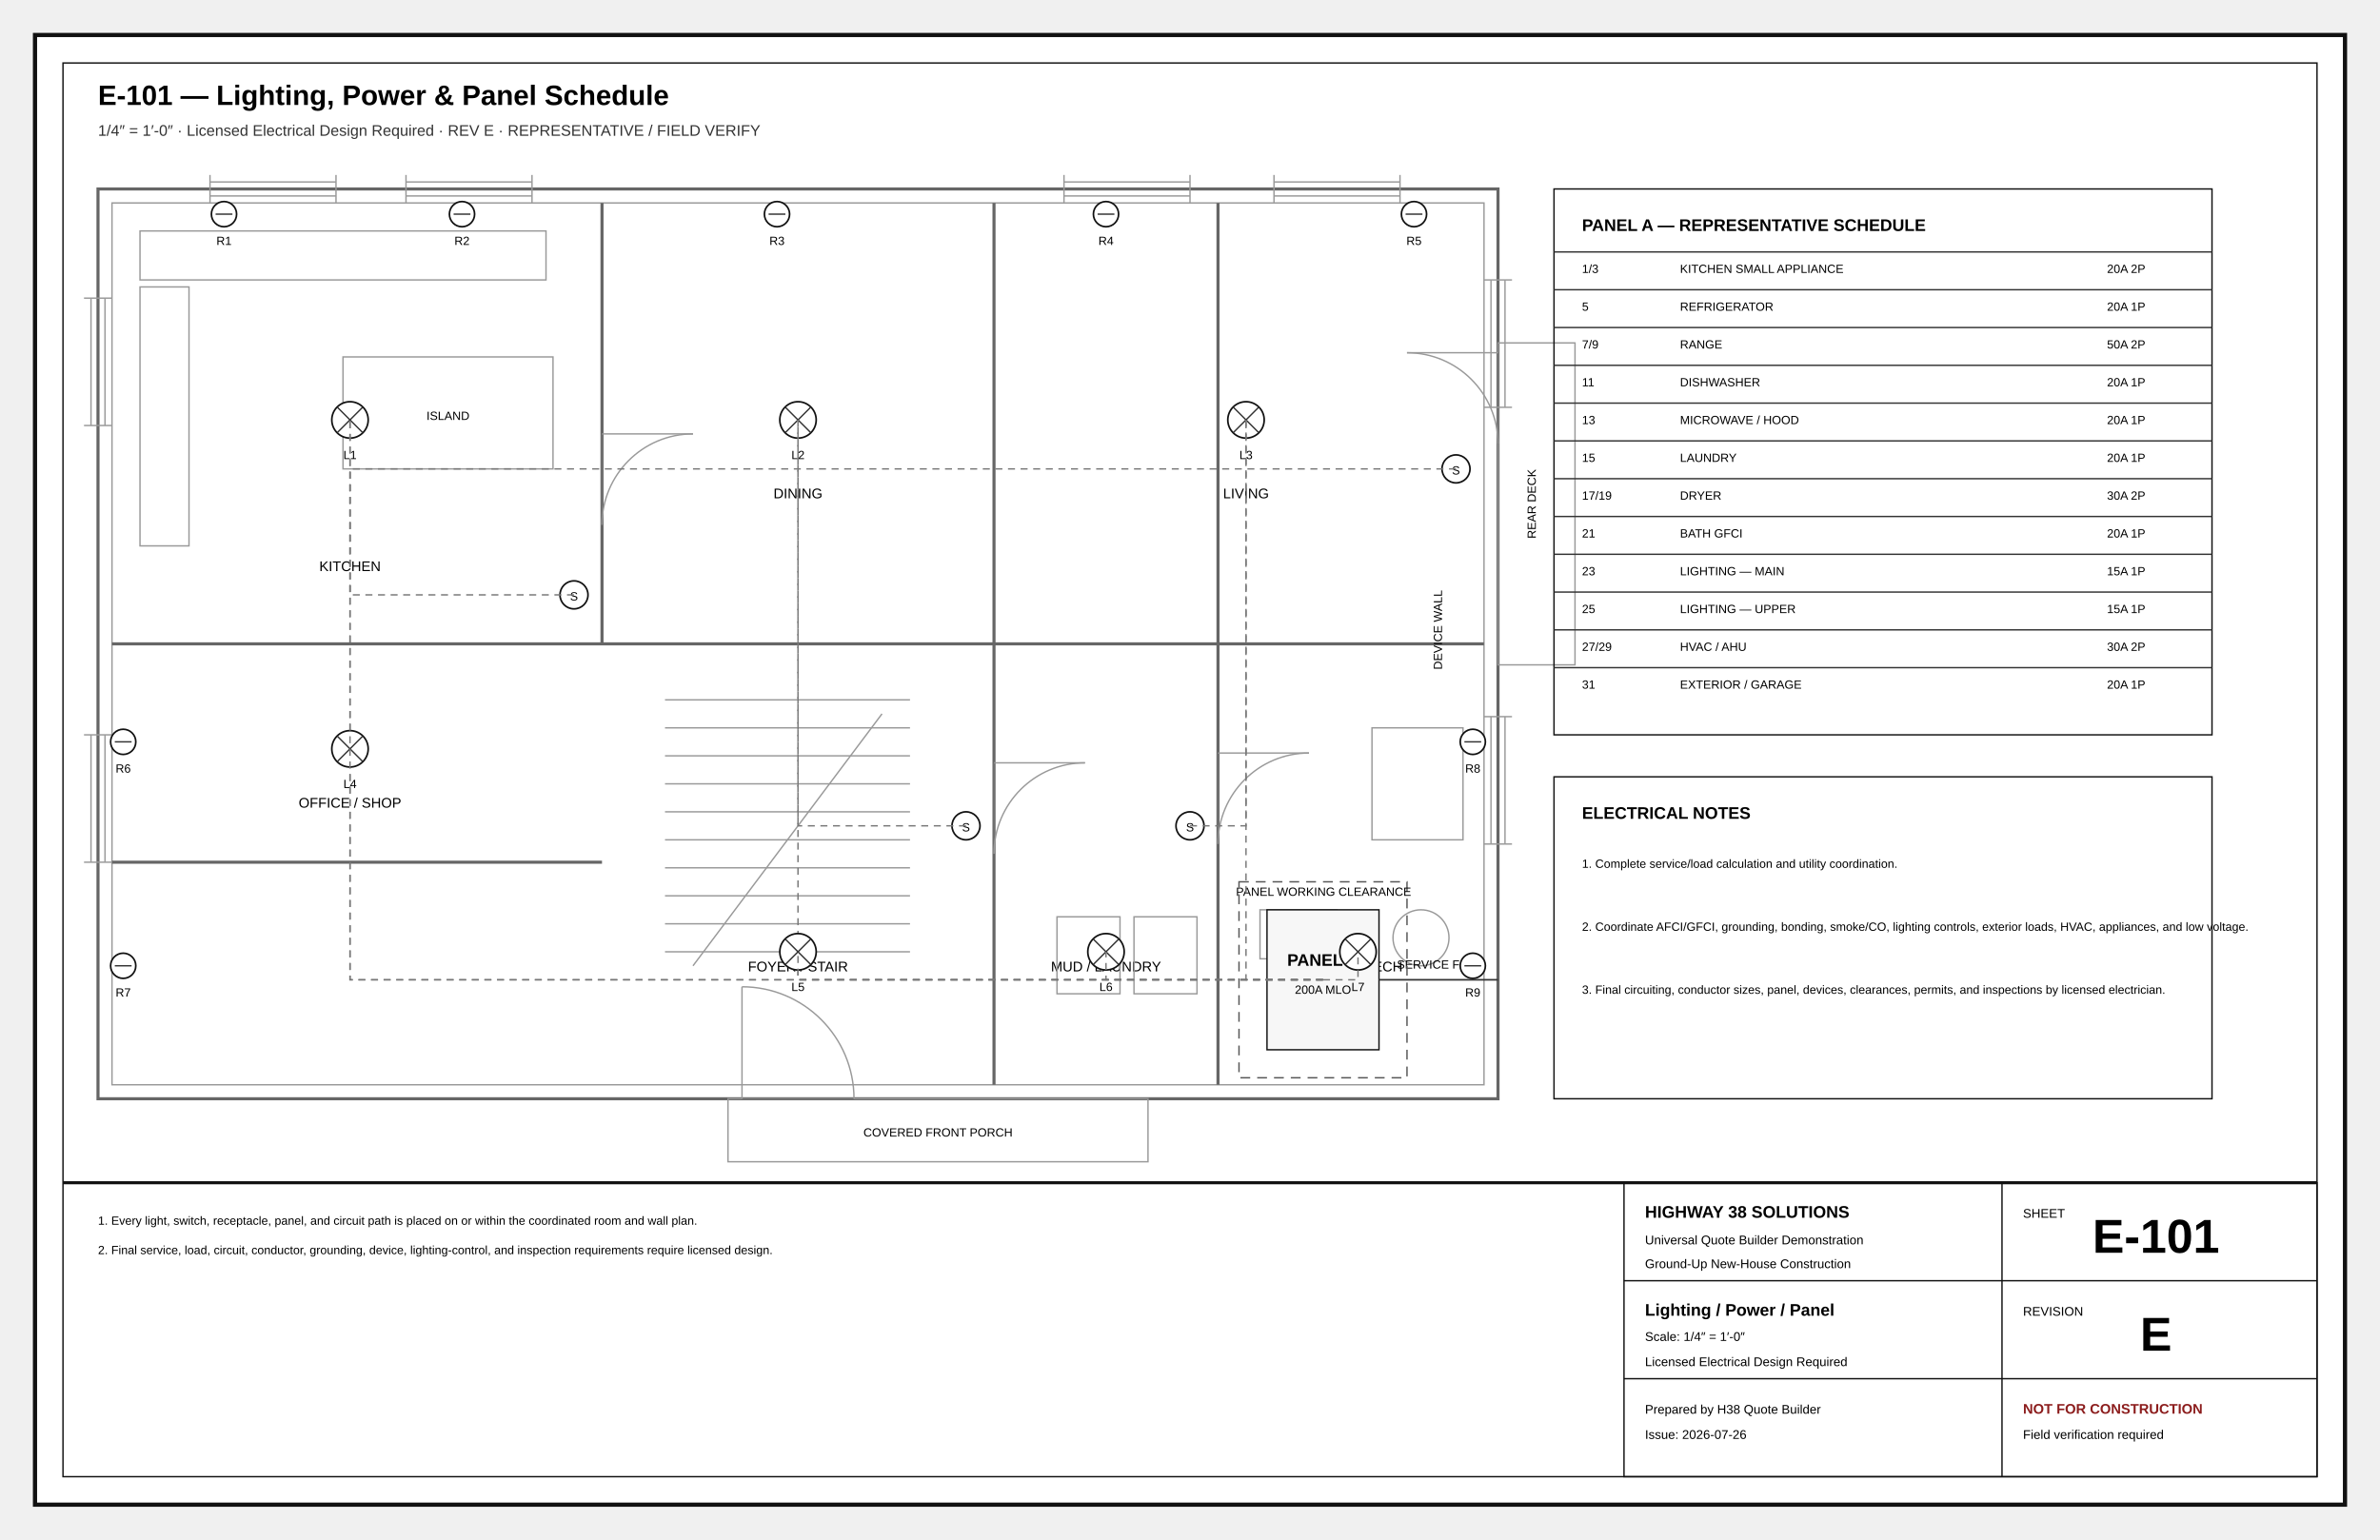
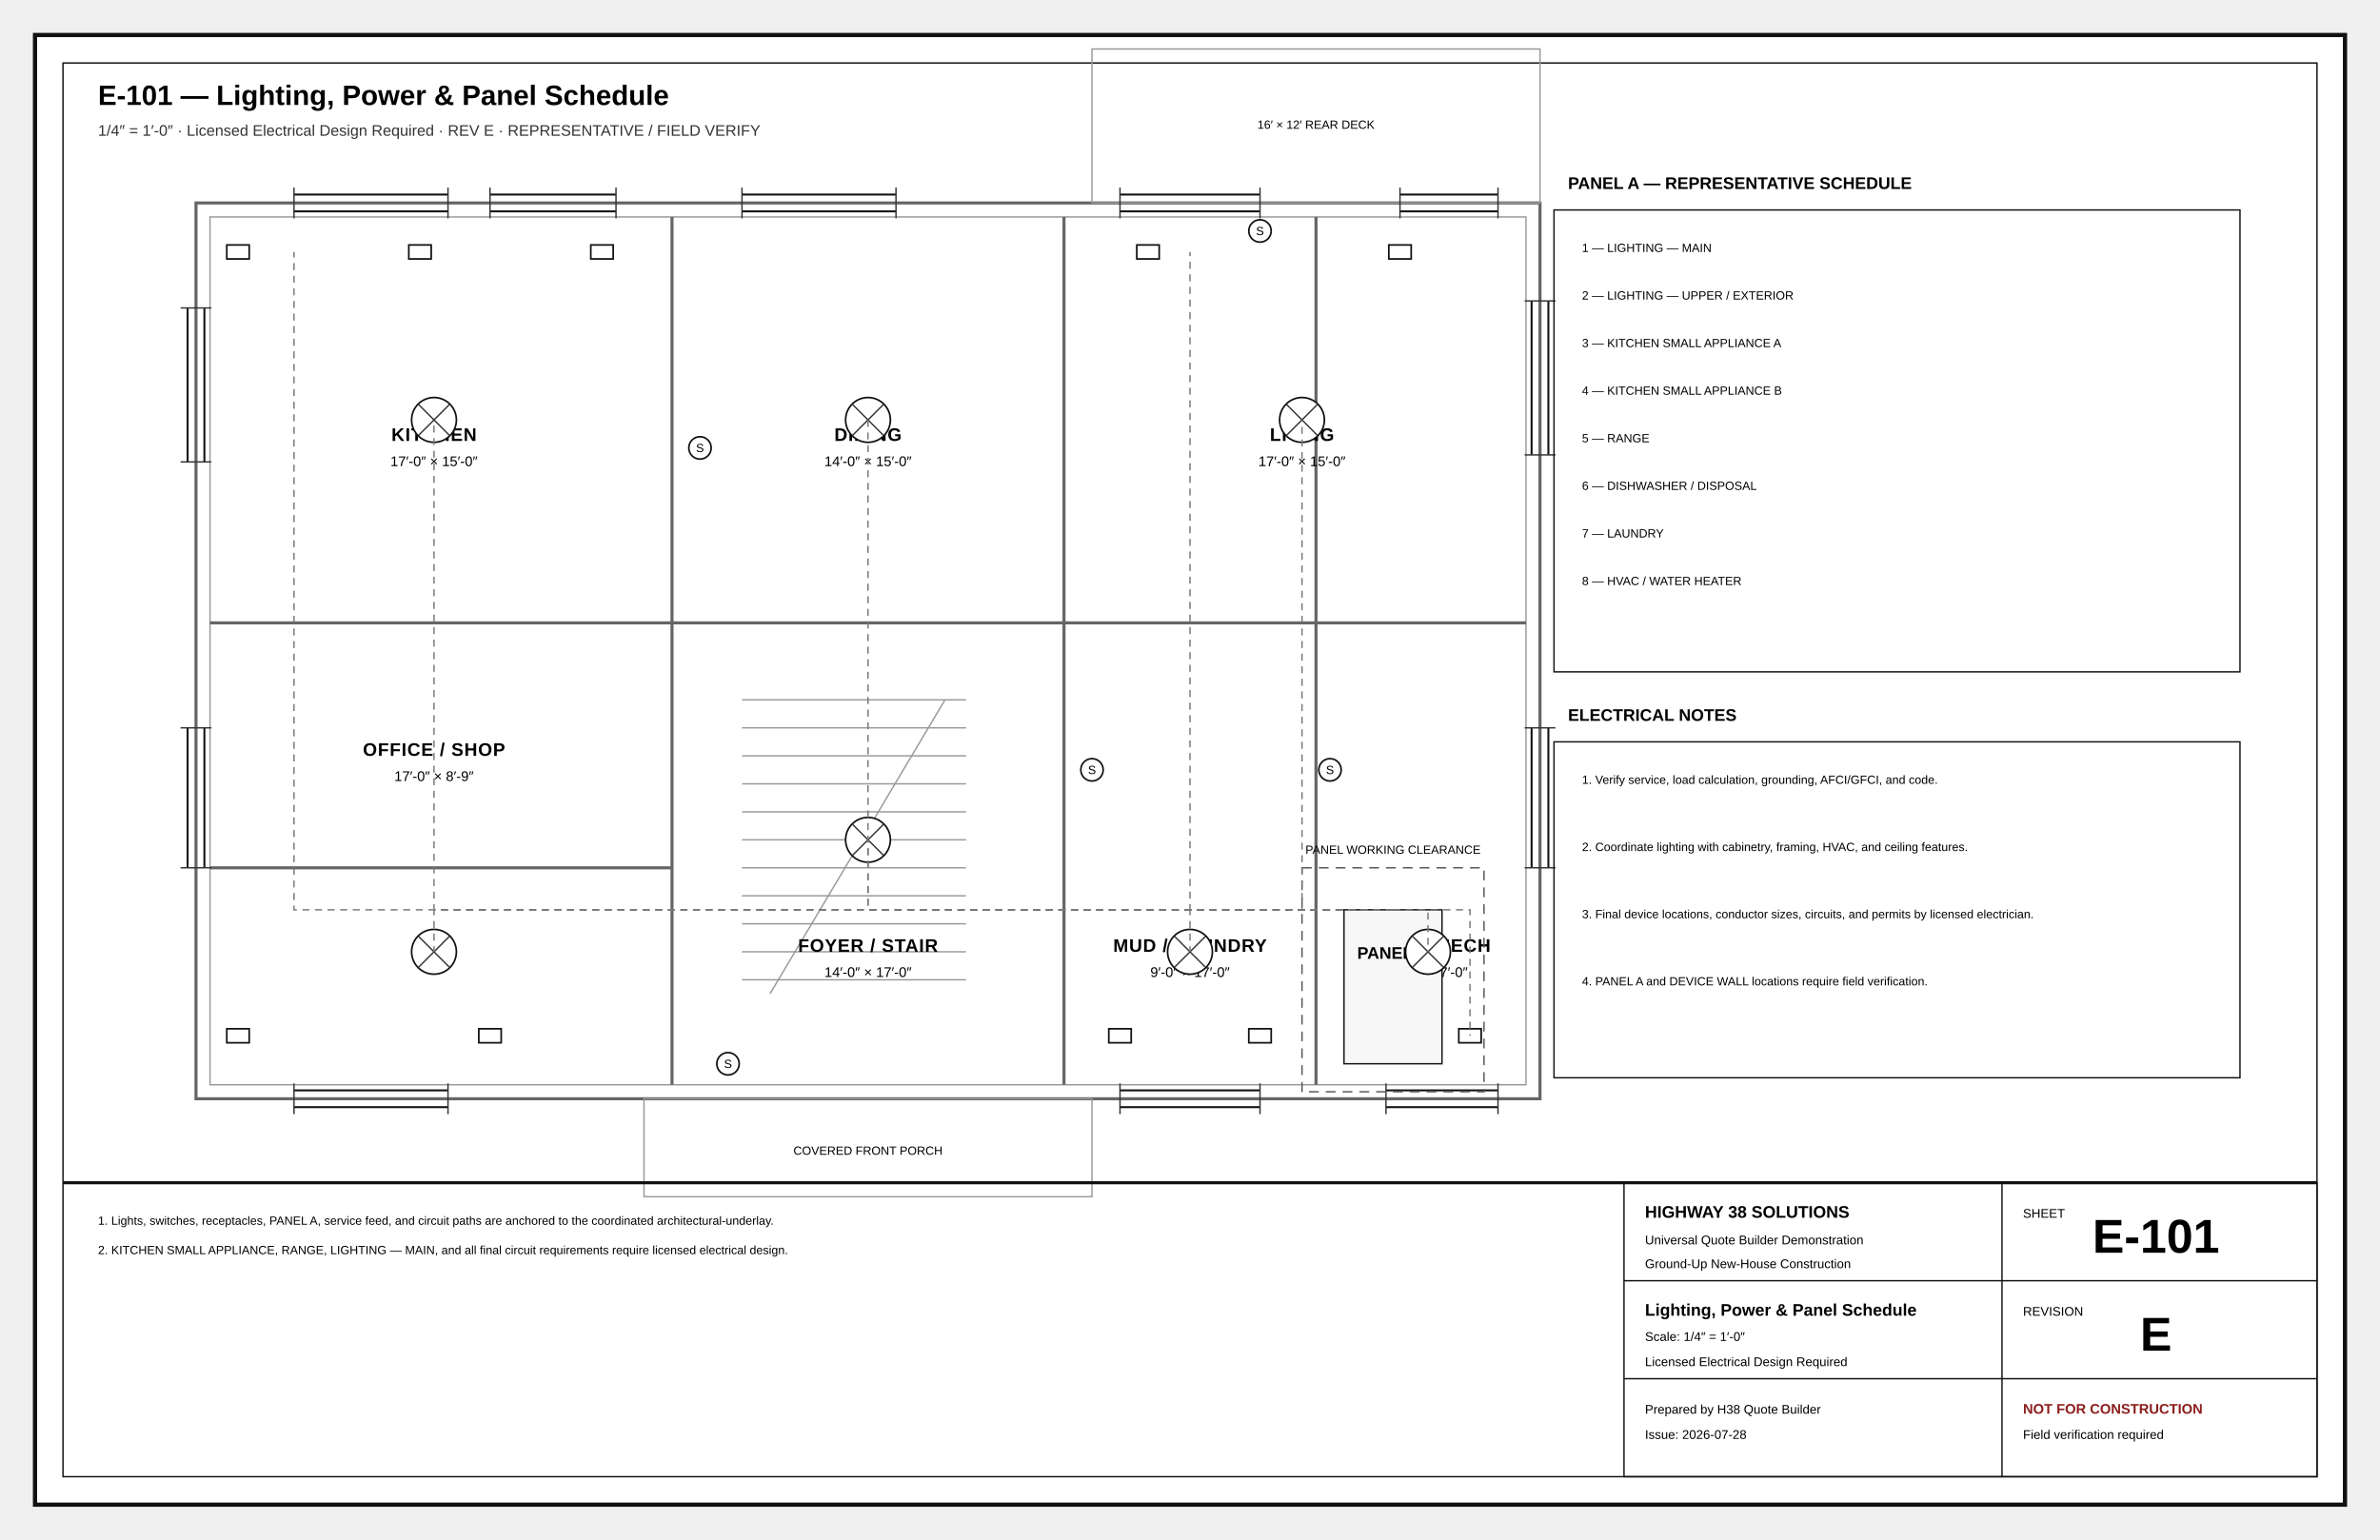
<svg xmlns="http://www.w3.org/2000/svg" width="17in" height="11in" viewBox="0 0 1700 1100" role="img">
  <defs>
    <marker id="arr" markerWidth="8" markerHeight="8" refX="5" refY="4" orient="auto">
      <path d="M0 0L8 4L0 8z" fill="#111" />
    </marker>
    <marker id="oa" markerWidth="9" markerHeight="9" refX="4.5" refY="4.5" orient="auto">
      <path d="M8 1L1 4.5L8 8" fill="none" stroke="#111" />
    </marker>
+     <pattern id="concrete" width="18" height="18" patternUnits="userSpaceOnUse">
+       <circle cx="4" cy="5" r="1" />
+       <circle cx="13" cy="12" r="1" />
+       <path d="M2 15l4-2M11 3l4-2" stroke="#666" stroke-width=".8" />
+     </pattern>
+     <pattern id="wood" width="12" height="12" patternUnits="userSpaceOnUse">
+       <path d="M0 12L12 0M-3 3L3-3M9 15L15 9" stroke="#777" stroke-width=".7" />
+     </pattern>
+     <pattern id="insul" width="28" height="14" patternUnits="userSpaceOnUse">
+       <path d="M0 7Q7-2 14 7T28 7" fill="none" stroke="#777" stroke-width="1" />
+     </pattern>
+     <pattern id="earth" width="18" height="12" patternUnits="userSpaceOnUse">
+       <path d="M0 10Q5 2 10 10T20 10" fill="none" stroke="#777" stroke-width=".8" />
+     </pattern>
+     <pattern id="roof" width="14" height="10" patternUnits="userSpaceOnUse">
+       <path d="M0 9L7 2M7 9L14 2" stroke="#777" stroke-width=".7" />
+     </pattern>
  </defs>
-   <style>
- .border{fill:#fff;stroke:#111;stroke-width:3} .inner{fill:none;stroke:#111;stroke-width:1}
- .cut{fill:#fff;stroke:#050505;stroke-width:5} .outline{fill:none;stroke:#111;stroke-width:2.2}
- .object{fill:none;stroke:#111;stroke-width:1.4} .thin{fill:none;stroke:#333;stroke-width:1}
- .hair{fill:none;stroke:#777;stroke-width:.7} .hidden{fill:none;stroke:#555;stroke-width:1;stroke-dasharray:7 5}
- .center{fill:none;stroke:#777;stroke-width:.8;stroke-dasharray:13 4 2 4}
- .under{fill:none;stroke:#999;stroke-width:1} .underheavy{fill:none;stroke:#666;stroke-width:2.2}
- .dimline{fill:none;stroke:#111;stroke-width:.8;marker-start:url(#oa);marker-end:url(#oa)} .ext{fill:none;stroke:#666;stroke-width:.75}
- .leader{fill:none;stroke:#111;stroke-width:1;marker-end:url(#arr)}
- .duct{fill:none;stroke:#69468a;stroke-width:3} .return{fill:none;stroke:#69468a;stroke-width:2.5;stroke-dasharray:7 4}
- .hot{fill:none;stroke:#ba2b2b;stroke-width:2} .cold{fill:none;stroke:#16729e;stroke-width:2}
- .waste{fill:none;stroke:#444;stroke-width:3} .vent{fill:none;stroke:#444;stroke-width:1.2;stroke-dasharray:5 4}
- .power{fill:none;stroke:#333;stroke-width:1.2} .circuit{fill:none;stroke:#777;stroke-width:1;stroke-dasharray:5 4}
- .light{fill:#fff;stroke:#111;stroke-width:1.2} .fixture{fill:#fff;stroke:#111;stroke-width:1.2}
- .casework{fill:#fff;stroke:#111;stroke-width:1.2} .filllight{fill:#f7f7f7;stroke:#111} .fillgray{fill:#eee;stroke:#111}
- .title{font:700 20px Arial} .sub{font:11px Arial;fill:#333} .txt{font:11px Arial}
- .small{font:10px Arial} .tiny{font:8.5px Arial} .dim{font:9px Arial}
- .room{font:700 13px Arial;letter-spacing:.04em} .tb{font:9px Arial}
- .tbhead{font:700 12px Arial} .sheetno{font:700 34px Arial}
- .warn{font:700 10px Arial;fill:#8c1d1d} .bubbletxt{font:700 12px Arial}
- </style>
-   <rect x="25" y="25" width="1650" height="1050" rx="0" class="border" />
-   <rect x="45" y="45" width="1610" height="1010" rx="0" class="inner" />
-   <text x="70" y="75" class="title" text-anchor="start">E-101 — Lighting, Power &amp; Panel Schedule</text>
-   <text x="70" y="97" class="sub" text-anchor="start">1/4″ = 1′-0″ · Licensed Electrical Design Required · REV E · REPRESENTATIVE / FIELD VERIFY</text>
+   <style>.border{fill:#fff;stroke:#111;stroke-width:3}.inner{fill:none;stroke:#111;stroke-width:1}.cut{fill:#fff;stroke:#050505;stroke-width:5}.heavy{fill:none;stroke:#050505;stroke-width:4}.outline{fill:none;stroke:#111;stroke-width:2.2}.object{fill:none;stroke:#111;stroke-width:1.4}.thin{fill:none;stroke:#333;stroke-width:1}.hair{fill:none;stroke:#777;stroke-width:.7}.ext{fill:none;stroke:#666;stroke-width:.75}.hidden{fill:none;stroke:#555;stroke-width:1;stroke-dasharray:7 5}.center{fill:none;stroke:#777;stroke-width:.8;stroke-dasharray:13 4 2 4}.under{fill:none;stroke:#999;stroke-width:1}.underheavy{fill:none;stroke:#666;stroke-width:2.2}.erase{stroke:#fff;stroke-width:12}.doorarc{fill:none;stroke:#555;stroke-width:1}.dimline{fill:none;stroke:#111;stroke-width:.8;marker-start:url(#oa);marker-end:url(#oa)}.leader{fill:none;stroke:#111;stroke-width:1;marker-end:url(#arr)}.bubble{fill:#fff;stroke:#111;stroke-width:1.4}.bubbletxt{font:700 12px Arial}.txt{font:11px Arial}.tiny{font:8.5px Arial}.small{font:10px Arial}.dim{font:9px Arial}.room{font:700 13px Arial;letter-spacing:.04em}.title{font:700 20px Arial}.sub{font:11px Arial;fill:#333}.tb{font:9px Arial}.tbhead{font:700 12px Arial}.sheetno{font:700 34px Arial}.warn{font:700 10px Arial;fill:#8c1d1d}.window{stroke:#111;stroke-width:1.4}.glass{fill:#fff;stroke:#111;stroke-width:1.2}.muntin{stroke:#555;stroke-width:.7}.fixture{fill:#fff;stroke:#111;stroke-width:1.2}.furniture{fill:#fff;stroke:#555;stroke-width:1}.casework{fill:#fff;stroke:#111;stroke-width:1.2}.hot{fill:none;stroke:#ba2b2b;stroke-width:2}.cold{fill:none;stroke:#16729e;stroke-width:2}.waste{fill:none;stroke:#444;stroke-width:3}.vent{fill:none;stroke:#444;stroke-width:1.2;stroke-dasharray:5 4}.duct{fill:none;stroke:#69468a;stroke-width:3}.return{fill:none;stroke:#69468a;stroke-width:2.5;stroke-dasharray:7 4}.power{fill:#fff;stroke:#111;stroke-width:1.2}.circuit{fill:none;stroke:#777;stroke-width:1;stroke-dasharray:5 4}.light{fill:#fff;stroke:#111;stroke-width:1.2}.grade{fill:none;stroke:#286a3e;stroke-width:2}.contour{fill:none;stroke:#777;stroke-width:1}.property{fill:none;stroke:#111;stroke-width:2;stroke-dasharray:14 5}.setback{fill:none;stroke:#555;stroke-width:1;stroke-dasharray:6 4}.concrete{fill:url(#concrete);stroke:#111}.wood{fill:url(#wood);stroke:#111}.insul{fill:url(#insul);stroke:#111}.earth{fill:url(#earth);stroke:#111}.roof{fill:url(#roof);stroke:#111}.fillgray{fill:#eee;stroke:#111}.filllight{fill:#f7f7f7;stroke:#111}.sectionmark{fill:#fff;stroke:#111;stroke-width:2}.material{font:700 8px Arial;letter-spacing:.04em}</style>
+   <rect x="25" y="25" width="1650" height="1050" class="border" />
+   <rect x="45" y="45" width="1610" height="1010" class="inner" />
+   <text x="70" y="75" class="title">E-101 — Lighting, Power &amp; Panel Schedule</text>
+   <text x="70" y="97" class="sub">1/4″ = 1′-0″ · Licensed Electrical Design Required · REV E · REPRESENTATIVE / FIELD VERIFY</text>
  <g id="architectural-underlay">
-     <rect x="70" y="135" width="1000" height="650" rx="0" class="underheavy" />
-     <rect x="80" y="145" width="980" height="630" rx="0" class="under" />
-     <line x1="430" y1="145" x2="430" y2="460" class="underheavy" />
-     <line x1="710" y1="145" x2="710" y2="775" class="underheavy" />
-     <line x1="870" y1="145" x2="870" y2="775" class="underheavy" />
-     <line x1="80" y1="460" x2="1060" y2="460" class="underheavy" />
-     <line x1="80" y1="616" x2="430" y2="616" class="underheavy" />
-     <rect x="520" y="785" width="300" height="45" rx="0" class="under" />
-     <text x="670" y="812" class="tiny" text-anchor="middle">COVERED FRONT PORCH</text>
-     <rect x="1070" y="245" width="55" height="230" rx="0" class="under" />
-     <text x="1097" y="360" class="tiny" text-anchor="middle" transform="rotate(-90 1097 360)">REAR DECK</text>
-     <line x1="530" y1="785" x2="610" y2="785" class="hair" />
-     <line x1="530" y1="785" x2="530" y2="705" class="under" />
-     <path d="M530 705 A80 80 0 0 1 610 785" class="under" />
-     <line x1="430" y1="310" x2="430" y2="375" class="hair" />
-     <line x1="430" y1="310" x2="495" y2="310" class="under" />
-     <path d="M495 310 A65 65 0 0 0 430 375" class="under" />
-     <line x1="710" y1="545" x2="710" y2="610" class="hair" />
-     <line x1="710" y1="545" x2="775" y2="545" class="under" />
-     <path d="M775 545 A65 65 0 0 0 710 610" class="under" />
-     <line x1="870" y1="538" x2="870" y2="603" class="hair" />
-     <line x1="870" y1="538" x2="935" y2="538" class="under" />
-     <path d="M935 538 A65 65 0 0 0 870 603" class="under" />
-     <line x1="1070" y1="252" x2="1070" y2="317" class="hair" />
-     <line x1="1070" y1="252" x2="1005" y2="252" class="under" />
-     <path d="M1005 252 A65 65 0 0 1 1070 317" class="under" />
-     <line x1="150" y1="130" x2="240" y2="130" class="under" />
-     <line x1="150" y1="140" x2="240" y2="140" class="under" />
-     <line x1="150" y1="125" x2="150" y2="145" class="under" />
-     <line x1="240" y1="125" x2="240" y2="145" class="under" />
-     <line x1="290" y1="130" x2="380" y2="130" class="under" />
-     <line x1="290" y1="140" x2="380" y2="140" class="under" />
-     <line x1="290" y1="125" x2="290" y2="145" class="under" />
-     <line x1="380" y1="125" x2="380" y2="145" class="under" />
-     <line x1="760" y1="130" x2="850" y2="130" class="under" />
-     <line x1="760" y1="140" x2="850" y2="140" class="under" />
-     <line x1="760" y1="125" x2="760" y2="145" class="under" />
-     <line x1="850" y1="125" x2="850" y2="145" class="under" />
-     <line x1="910" y1="130" x2="1000" y2="130" class="under" />
-     <line x1="910" y1="140" x2="1000" y2="140" class="under" />
-     <line x1="910" y1="125" x2="910" y2="145" class="under" />
-     <line x1="1000" y1="125" x2="1000" y2="145" class="under" />
-     <line x1="65" y1="213" x2="65" y2="304" class="under" />
-     <line x1="75" y1="213" x2="75" y2="304" class="under" />
-     <line x1="60" y1="213" x2="80" y2="213" class="under" />
-     <line x1="60" y1="304" x2="80" y2="304" class="under" />
-     <line x1="65" y1="525" x2="65" y2="616" class="under" />
-     <line x1="75" y1="525" x2="75" y2="616" class="under" />
-     <line x1="60" y1="525" x2="80" y2="525" class="under" />
-     <line x1="60" y1="616" x2="80" y2="616" class="under" />
-     <line x1="1065" y1="200" x2="1065" y2="291" class="under" />
-     <line x1="1075" y1="200" x2="1075" y2="291" class="under" />
-     <line x1="1060" y1="200" x2="1080" y2="200" class="under" />
-     <line x1="1060" y1="291" x2="1080" y2="291" class="under" />
-     <line x1="1065" y1="512" x2="1065" y2="603" class="under" />
-     <line x1="1075" y1="512" x2="1075" y2="603" class="under" />
-     <line x1="1060" y1="512" x2="1080" y2="512" class="under" />
-     <line x1="1060" y1="603" x2="1080" y2="603" class="under" />
-     <text x="250" y="408" class="small" text-anchor="middle">KITCHEN</text>
-     <text x="570" y="356" class="small" text-anchor="middle">DINING</text>
-     <text x="890" y="356" class="small" text-anchor="middle">LIVING</text>
-     <text x="250" y="577" class="small" text-anchor="middle">OFFICE / SHOP</text>
-     <text x="570" y="694" class="small" text-anchor="middle">FOYER / STAIR</text>
-     <text x="790" y="694" class="small" text-anchor="middle">MUD / LAUNDRY</text>
-     <text x="970" y="694" class="small" text-anchor="middle">BATH / MECH</text>
-     <rect x="100" y="165" width="290" height="35" rx="0" class="under" />
-     <rect x="100" y="205" width="35" height="185" rx="0" class="under" />
-     <rect x="245" y="255" width="150" height="80" rx="0" class="under" />
-     <text x="320" y="300" class="tiny" text-anchor="middle">ISLAND</text>
-     <rect x="755" y="655" width="45" height="55" rx="0" class="under" />
-     <rect x="810" y="655" width="45" height="55" rx="0" class="under" />
-     <rect x="900" y="650" width="55" height="35" rx="0" class="under" />
-     <circle cx="1015" cy="670" r="20" class="under" />
-     <rect x="980" y="520" width="65" height="80" rx="0" class="under" />
-     <line x1="475" y1="500" x2="650" y2="500" class="under" />
-     <line x1="475" y1="520" x2="650" y2="520" class="under" />
-     <line x1="475" y1="540" x2="650" y2="540" class="under" />
-     <line x1="475" y1="560" x2="650" y2="560" class="under" />
-     <line x1="475" y1="580" x2="650" y2="580" class="under" />
-     <line x1="475" y1="600" x2="650" y2="600" class="under" />
-     <line x1="475" y1="620" x2="650" y2="620" class="under" />
-     <line x1="475" y1="640" x2="650" y2="640" class="under" />
-     <line x1="475" y1="660" x2="650" y2="660" class="under" />
-     <line x1="475" y1="680" x2="650" y2="680" class="under" />
-     <line x1="495" y1="690" x2="630" y2="510" class="under" />
+     <rect x="140" y="145" width="960" height="640" rx="0" class="underheavy" />
+     <rect x="150" y="155" width="940" height="620" rx="0" class="under" />
+     <line x1="480" y1="155" x2="480" y2="775" class="underheavy" />
+     <line x1="760" y1="155" x2="760" y2="775" class="underheavy" />
+     <line x1="940" y1="155" x2="940" y2="775" class="underheavy" />
+     <line x1="150" y1="445" x2="1090" y2="445" class="underheavy" />
+     <line x1="150" y1="620" x2="480" y2="620" class="underheavy" />
+     <rect x="460" y="785" width="320" height="70" rx="0" class="under" />
+     <text x="620" y="825" class="tiny" text-anchor="middle">COVERED FRONT PORCH</text>
+     <rect x="780" y="35" width="320" height="110" rx="0" class="under" />
+     <text x="940" y="92" class="tiny" text-anchor="middle">16′ × 12′ REAR DECK</text>
+     <line x1="210" y1="139" x2="320" y2="139" class="window" />
+     <line x1="210" y1="151" x2="320" y2="151" class="window" />
+     <line x1="210" y1="134" x2="210" y2="156" class="thin" />
+     <line x1="320" y1="134" x2="320" y2="156" class="thin" />
+     <line x1="350" y1="139" x2="440" y2="139" class="window" />
+     <line x1="350" y1="151" x2="440" y2="151" class="window" />
+     <line x1="350" y1="134" x2="350" y2="156" class="thin" />
+     <line x1="440" y1="134" x2="440" y2="156" class="thin" />
+     <line x1="530" y1="139" x2="640" y2="139" class="window" />
+     <line x1="530" y1="151" x2="640" y2="151" class="window" />
+     <line x1="530" y1="134" x2="530" y2="156" class="thin" />
+     <line x1="640" y1="134" x2="640" y2="156" class="thin" />
+     <line x1="800" y1="139" x2="900" y2="139" class="window" />
+     <line x1="800" y1="151" x2="900" y2="151" class="window" />
+     <line x1="800" y1="134" x2="800" y2="156" class="thin" />
+     <line x1="900" y1="134" x2="900" y2="156" class="thin" />
+     <line x1="1000" y1="139" x2="1070" y2="139" class="window" />
+     <line x1="1000" y1="151" x2="1070" y2="151" class="window" />
+     <line x1="1000" y1="134" x2="1000" y2="156" class="thin" />
+     <line x1="1070" y1="134" x2="1070" y2="156" class="thin" />
+     <line x1="210" y1="779" x2="320" y2="779" class="window" />
+     <line x1="210" y1="791" x2="320" y2="791" class="window" />
+     <line x1="210" y1="774" x2="210" y2="796" class="thin" />
+     <line x1="320" y1="774" x2="320" y2="796" class="thin" />
+     <line x1="800" y1="779" x2="900" y2="779" class="window" />
+     <line x1="800" y1="791" x2="900" y2="791" class="window" />
+     <line x1="800" y1="774" x2="800" y2="796" class="thin" />
+     <line x1="900" y1="774" x2="900" y2="796" class="thin" />
+     <line x1="990" y1="779" x2="1070" y2="779" class="window" />
+     <line x1="990" y1="791" x2="1070" y2="791" class="window" />
+     <line x1="990" y1="774" x2="990" y2="796" class="thin" />
+     <line x1="1070" y1="774" x2="1070" y2="796" class="thin" />
+     <line x1="134" y1="220" x2="134" y2="330" class="window" />
+     <line x1="146" y1="220" x2="146" y2="330" class="window" />
+     <line x1="129" y1="220" x2="151" y2="220" class="thin" />
+     <line x1="129" y1="330" x2="151" y2="330" class="thin" />
+     <line x1="134" y1="520" x2="134" y2="620" class="window" />
+     <line x1="146" y1="520" x2="146" y2="620" class="window" />
+     <line x1="129" y1="520" x2="151" y2="520" class="thin" />
+     <line x1="129" y1="620" x2="151" y2="620" class="thin" />
+     <line x1="1094" y1="215" x2="1094" y2="325" class="window" />
+     <line x1="1106" y1="215" x2="1106" y2="325" class="window" />
+     <line x1="1089" y1="215" x2="1111" y2="215" class="thin" />
+     <line x1="1089" y1="325" x2="1111" y2="325" class="thin" />
+     <line x1="1094" y1="520" x2="1094" y2="620" class="window" />
+     <line x1="1106" y1="520" x2="1106" y2="620" class="window" />
+     <line x1="1089" y1="520" x2="1111" y2="520" class="thin" />
+     <line x1="1089" y1="620" x2="1111" y2="620" class="thin" />
+     <line x1="530" y1="500" x2="690" y2="500" class="under" />
+     <line x1="530" y1="520" x2="690" y2="520" class="under" />
+     <line x1="530" y1="540" x2="690" y2="540" class="under" />
+     <line x1="530" y1="560" x2="690" y2="560" class="under" />
+     <line x1="530" y1="580" x2="690" y2="580" class="under" />
+     <line x1="530" y1="600" x2="690" y2="600" class="under" />
+     <line x1="530" y1="620" x2="690" y2="620" class="under" />
+     <line x1="530" y1="640" x2="690" y2="640" class="under" />
+     <line x1="530" y1="660" x2="690" y2="660" class="under" />
+     <line x1="530" y1="680" x2="690" y2="680" class="under" />
+     <line x1="530" y1="700" x2="690" y2="700" class="under" />
+     <line x1="550" y1="710" x2="675" y2="500" class="under" />
+     <text x="310" y="315" class="room" text-anchor="middle">KITCHEN</text>
+     <text x="310" y="333" class="small" text-anchor="middle">17′-0″ × 15′-0″</text>
+     <text x="620" y="315" class="room" text-anchor="middle">DINING</text>
+     <text x="620" y="333" class="small" text-anchor="middle">14′-0″ × 15′-0″</text>
+     <text x="930" y="315" class="room" text-anchor="middle">LIVING</text>
+     <text x="930" y="333" class="small" text-anchor="middle">17′-0″ × 15′-0″</text>
+     <text x="310" y="540" class="room" text-anchor="middle">OFFICE / SHOP</text>
+     <text x="310" y="558" class="small" text-anchor="middle">17′-0″ × 8′-9″</text>
+     <text x="620" y="680" class="room" text-anchor="middle">FOYER / STAIR</text>
+     <text x="620" y="698" class="small" text-anchor="middle">14′-0″ × 17′-0″</text>
+     <text x="850" y="680" class="room" text-anchor="middle">MUD / LAUNDRY</text>
+     <text x="850" y="698" class="small" text-anchor="middle">9′-0″ × 17′-0″</text>
+     <text x="1020" y="680" class="room" text-anchor="middle">BATH / MECH</text>
+     <text x="1020" y="698" class="small" text-anchor="middle">8′-0″ × 17′-0″</text>
  </g>
-   <rect x="905" y="650" width="80" height="100" rx="0" class="filllight" />
-   <path d="M1070 700 H985" class="power" />
-   <text x="1060" y="692" class="tiny" text-anchor="end">SERVICE FEED</text>
-   <text x="945" y="690" class="tbhead" text-anchor="middle">PANEL A</text>
-   <text x="945" y="710" class="tiny" text-anchor="middle">200A MLO</text>
-   <rect x="885" y="630" width="120" height="140" rx="0" class="hidden" />
-   <text x="1008" y="640" class="tiny" text-anchor="end">PANEL WORKING CLEARANCE</text>
-   <circle cx="250" cy="300" r="13" class="light" />
-   <line x1="241" y1="291" x2="259" y2="309" class="thin" />
-   <line x1="241" y1="309" x2="259" y2="291" class="thin" />
-   <text x="250" y="328" class="tiny" text-anchor="middle">L1</text>
-   <path d="M945 700 H250 V300" class="circuit" />
-   <circle cx="570" cy="300" r="13" class="light" />
-   <line x1="561" y1="291" x2="579" y2="309" class="thin" />
-   <line x1="561" y1="309" x2="579" y2="291" class="thin" />
-   <text x="570" y="328" class="tiny" text-anchor="middle">L2</text>
-   <path d="M945 700 H570 V300" class="circuit" />
-   <circle cx="890" cy="300" r="13" class="light" />
-   <line x1="881" y1="291" x2="899" y2="309" class="thin" />
-   <line x1="881" y1="309" x2="899" y2="291" class="thin" />
-   <text x="890" y="328" class="tiny" text-anchor="middle">L3</text>
-   <path d="M945 700 H890 V300" class="circuit" />
-   <circle cx="250" cy="535" r="13" class="light" />
-   <line x1="241" y1="526" x2="259" y2="544" class="thin" />
-   <line x1="241" y1="544" x2="259" y2="526" class="thin" />
-   <text x="250" y="563" class="tiny" text-anchor="middle">L4</text>
-   <path d="M945 700 H250 V535" class="circuit" />
-   <circle cx="570" cy="680" r="13" class="light" />
-   <line x1="561" y1="671" x2="579" y2="689" class="thin" />
-   <line x1="561" y1="689" x2="579" y2="671" class="thin" />
-   <text x="570" y="708" class="tiny" text-anchor="middle">L5</text>
-   <path d="M945 700 H570 V680" class="circuit" />
-   <circle cx="790" cy="680" r="13" class="light" />
-   <line x1="781" y1="671" x2="799" y2="689" class="thin" />
-   <line x1="781" y1="689" x2="799" y2="671" class="thin" />
-   <text x="790" y="708" class="tiny" text-anchor="middle">L6</text>
-   <path d="M945 700 H790 V680" class="circuit" />
-   <circle cx="970" cy="680" r="13" class="light" />
-   <line x1="961" y1="671" x2="979" y2="689" class="thin" />
-   <line x1="961" y1="689" x2="979" y2="671" class="thin" />
-   <text x="970" y="708" class="tiny" text-anchor="middle">L7</text>
-   <path d="M945 700 H970 V680" class="circuit" />
-   <circle cx="160" cy="153" r="9" class="fixture" />
-   <line x1="154" y1="153" x2="166" y2="153" class="thin" />
-   <text x="160" y="175" class="tiny" text-anchor="middle">R1</text>
-   <circle cx="330" cy="153" r="9" class="fixture" />
-   <line x1="324" y1="153" x2="336" y2="153" class="thin" />
-   <text x="330" y="175" class="tiny" text-anchor="middle">R2</text>
-   <circle cx="555" cy="153" r="9" class="fixture" />
-   <line x1="549" y1="153" x2="561" y2="153" class="thin" />
-   <text x="555" y="175" class="tiny" text-anchor="middle">R3</text>
-   <circle cx="790" cy="153" r="9" class="fixture" />
-   <line x1="784" y1="153" x2="796" y2="153" class="thin" />
-   <text x="790" y="175" class="tiny" text-anchor="middle">R4</text>
-   <circle cx="1010" cy="153" r="9" class="fixture" />
-   <line x1="1004" y1="153" x2="1016" y2="153" class="thin" />
-   <text x="1010" y="175" class="tiny" text-anchor="middle">R5</text>
-   <circle cx="88" cy="530" r="9" class="fixture" />
-   <line x1="82" y1="530" x2="94" y2="530" class="thin" />
-   <text x="88" y="552" class="tiny" text-anchor="middle">R6</text>
-   <circle cx="88" cy="690" r="9" class="fixture" />
-   <line x1="82" y1="690" x2="94" y2="690" class="thin" />
-   <text x="88" y="712" class="tiny" text-anchor="middle">R7</text>
-   <circle cx="1052" cy="530" r="9" class="fixture" />
-   <line x1="1046" y1="530" x2="1058" y2="530" class="thin" />
-   <text x="1052" y="552" class="tiny" text-anchor="middle">R8</text>
-   <circle cx="1052" cy="690" r="9" class="fixture" />
-   <line x1="1046" y1="690" x2="1058" y2="690" class="thin" />
-   <text x="1052" y="712" class="tiny" text-anchor="middle">R9</text>
-   <circle cx="410" cy="425" r="10" class="fixture" />
-   <text x="410" y="429" class="tiny" text-anchor="middle">S</text>
-   <path d="M410 425 H250 V300" class="circuit" />
-   <circle cx="690" cy="590" r="10" class="fixture" />
-   <text x="690" y="594" class="tiny" text-anchor="middle">S</text>
-   <path d="M690 590 H570 V300" class="circuit" />
-   <circle cx="850" cy="590" r="10" class="fixture" />
-   <text x="850" y="594" class="tiny" text-anchor="middle">S</text>
-   <path d="M850 590 H890 V300" class="circuit" />
-   <circle cx="1040" cy="335" r="10" class="fixture" />
-   <text x="1040" y="339" class="tiny" text-anchor="middle">S</text>
-   <path d="M1040 335 H250 V535" class="circuit" />
-   <text x="1030" y="450" class="tiny" text-anchor="middle" transform="rotate(-90 1030 450)">DEVICE WALL</text>
-   <rect x="1110" y="135" width="470" height="390" rx="0" class="inner" />
-   <text x="1130" y="165" class="tbhead" text-anchor="start">PANEL A — REPRESENTATIVE SCHEDULE</text>
-   <line x1="1110" y1="180" x2="1580" y2="180" class="thin" />
-   <text x="1130" y="195" class="tiny" text-anchor="start">1/3</text>
-   <text x="1200" y="195" class="tiny" text-anchor="start">KITCHEN SMALL APPLIANCE</text>
-   <text x="1505" y="195" class="tiny" text-anchor="start">20A 2P</text>
-   <line x1="1110" y1="207" x2="1580" y2="207" class="thin" />
-   <text x="1130" y="222" class="tiny" text-anchor="start">5</text>
-   <text x="1200" y="222" class="tiny" text-anchor="start">REFRIGERATOR</text>
-   <text x="1505" y="222" class="tiny" text-anchor="start">20A 1P</text>
-   <line x1="1110" y1="234" x2="1580" y2="234" class="thin" />
-   <text x="1130" y="249" class="tiny" text-anchor="start">7/9</text>
-   <text x="1200" y="249" class="tiny" text-anchor="start">RANGE</text>
-   <text x="1505" y="249" class="tiny" text-anchor="start">50A 2P</text>
-   <line x1="1110" y1="261" x2="1580" y2="261" class="thin" />
-   <text x="1130" y="276" class="tiny" text-anchor="start">11</text>
-   <text x="1200" y="276" class="tiny" text-anchor="start">DISHWASHER</text>
-   <text x="1505" y="276" class="tiny" text-anchor="start">20A 1P</text>
-   <line x1="1110" y1="288" x2="1580" y2="288" class="thin" />
-   <text x="1130" y="303" class="tiny" text-anchor="start">13</text>
-   <text x="1200" y="303" class="tiny" text-anchor="start">MICROWAVE / HOOD</text>
-   <text x="1505" y="303" class="tiny" text-anchor="start">20A 1P</text>
-   <line x1="1110" y1="315" x2="1580" y2="315" class="thin" />
-   <text x="1130" y="330" class="tiny" text-anchor="start">15</text>
-   <text x="1200" y="330" class="tiny" text-anchor="start">LAUNDRY</text>
-   <text x="1505" y="330" class="tiny" text-anchor="start">20A 1P</text>
-   <line x1="1110" y1="342" x2="1580" y2="342" class="thin" />
-   <text x="1130" y="357" class="tiny" text-anchor="start">17/19</text>
-   <text x="1200" y="357" class="tiny" text-anchor="start">DRYER</text>
-   <text x="1505" y="357" class="tiny" text-anchor="start">30A 2P</text>
-   <line x1="1110" y1="369" x2="1580" y2="369" class="thin" />
-   <text x="1130" y="384" class="tiny" text-anchor="start">21</text>
-   <text x="1200" y="384" class="tiny" text-anchor="start">BATH GFCI</text>
-   <text x="1505" y="384" class="tiny" text-anchor="start">20A 1P</text>
-   <line x1="1110" y1="396" x2="1580" y2="396" class="thin" />
-   <text x="1130" y="411" class="tiny" text-anchor="start">23</text>
-   <text x="1200" y="411" class="tiny" text-anchor="start">LIGHTING — MAIN</text>
-   <text x="1505" y="411" class="tiny" text-anchor="start">15A 1P</text>
-   <line x1="1110" y1="423" x2="1580" y2="423" class="thin" />
-   <text x="1130" y="438" class="tiny" text-anchor="start">25</text>
-   <text x="1200" y="438" class="tiny" text-anchor="start">LIGHTING — UPPER</text>
-   <text x="1505" y="438" class="tiny" text-anchor="start">15A 1P</text>
-   <line x1="1110" y1="450" x2="1580" y2="450" class="thin" />
-   <text x="1130" y="465" class="tiny" text-anchor="start">27/29</text>
-   <text x="1200" y="465" class="tiny" text-anchor="start">HVAC / AHU</text>
-   <text x="1505" y="465" class="tiny" text-anchor="start">30A 2P</text>
-   <line x1="1110" y1="477" x2="1580" y2="477" class="thin" />
-   <text x="1130" y="492" class="tiny" text-anchor="start">31</text>
-   <text x="1200" y="492" class="tiny" text-anchor="start">EXTERIOR / GARAGE</text>
-   <text x="1505" y="492" class="tiny" text-anchor="start">20A 1P</text>
-   <rect x="1110" y="555" width="470" height="230" rx="0" class="inner" />
-   <text x="1130" y="585" class="tbhead" text-anchor="start">ELECTRICAL NOTES</text>
-   <text x="1130" y="620" class="tiny" text-anchor="start">1. Complete service/load calculation and utility coordination.</text>
-   <text x="1130" y="665" class="tiny" text-anchor="start">2. Coordinate AFCI/GFCI, grounding, bonding, smoke/CO, lighting controls, exterior loads, HVAC, appliances, and low voltage.</text>
-   <text x="1130" y="710" class="tiny" text-anchor="start">3. Final circuiting, conductor sizes, panel, devices, clearances, permits, and inspections by licensed electrician.</text>
-   <text x="70" y="875" class="tiny" text-anchor="start">1. Every light, switch, receptacle, panel, and circuit path is placed on or within the coordinated room and wall plan.</text>
-   <text x="70" y="896" class="tiny" text-anchor="start">2. Final service, load, circuit, conductor, grounding, device, lighting-control, and inspection requirements require licensed design.</text>
+   <rect x="960" y="650" width="70" height="110" rx="0" class="filllight" />
+   <text x="995" y="685" class="tbhead" text-anchor="middle">PANEL A</text>
+   <rect x="930" y="620" width="130" height="160" rx="0" class="hidden" />
+   <text x="995" y="610" class="tiny" text-anchor="middle">PANEL WORKING CLEARANCE</text>
+   <circle cx="310" cy="300" r="16" class="light" />
+   <line x1="299" y1="289" x2="321" y2="311" class="thin" />
+   <line x1="299" y1="311" x2="321" y2="289" class="thin" />
+   <circle cx="620" cy="300" r="16" class="light" />
+   <line x1="609" y1="289" x2="631" y2="311" class="thin" />
+   <line x1="609" y1="311" x2="631" y2="289" class="thin" />
+   <circle cx="930" cy="300" r="16" class="light" />
+   <line x1="919" y1="289" x2="941" y2="311" class="thin" />
+   <line x1="919" y1="311" x2="941" y2="289" class="thin" />
+   <circle cx="310" cy="680" r="16" class="light" />
+   <line x1="299" y1="669" x2="321" y2="691" class="thin" />
+   <line x1="299" y1="691" x2="321" y2="669" class="thin" />
+   <circle cx="620" cy="600" r="16" class="light" />
+   <line x1="609" y1="589" x2="631" y2="611" class="thin" />
+   <line x1="609" y1="611" x2="631" y2="589" class="thin" />
+   <circle cx="850" cy="680" r="16" class="light" />
+   <line x1="839" y1="669" x2="861" y2="691" class="thin" />
+   <line x1="839" y1="691" x2="861" y2="669" class="thin" />
+   <circle cx="1020" cy="680" r="16" class="light" />
+   <line x1="1009" y1="669" x2="1031" y2="691" class="thin" />
+   <line x1="1009" y1="691" x2="1031" y2="669" class="thin" />
+   <rect x="162" y="175" width="16" height="10" rx="0" class="power" />
+   <rect x="292" y="175" width="16" height="10" rx="0" class="power" />
+   <rect x="422" y="175" width="16" height="10" rx="0" class="power" />
+   <rect x="812" y="175" width="16" height="10" rx="0" class="power" />
+   <rect x="992" y="175" width="16" height="10" rx="0" class="power" />
+   <rect x="162" y="735" width="16" height="10" rx="0" class="power" />
+   <rect x="342" y="735" width="16" height="10" rx="0" class="power" />
+   <rect x="792" y="735" width="16" height="10" rx="0" class="power" />
+   <rect x="892" y="735" width="16" height="10" rx="0" class="power" />
+   <rect x="1042" y="735" width="16" height="10" rx="0" class="power" />
+   <circle cx="520" cy="760" r="8" class="power" />
+   <text x="520" y="763" class="tiny" text-anchor="middle">S</text>
+   <circle cx="900" cy="165" r="8" class="power" />
+   <text x="900" y="168" class="tiny" text-anchor="middle">S</text>
+   <circle cx="500" cy="320" r="8" class="power" />
+   <text x="500" y="323" class="tiny" text-anchor="middle">S</text>
+   <circle cx="780" cy="550" r="8" class="power" />
+   <text x="780" y="553" class="tiny" text-anchor="middle">S</text>
+   <circle cx="950" cy="550" r="8" class="power" />
+   <text x="950" y="553" class="tiny" text-anchor="middle">S</text>
+   <path d="M995 650 H310 V300" class="circuit" />
+   <path d="M995 650 H620 V300" class="circuit" />
+   <path d="M995 650 H930 V300" class="circuit" />
+   <path d="M995 650 H310 V680" class="circuit" />
+   <path d="M995 650 H620 V600" class="circuit" />
+   <path d="M995 650 H850 V680" class="circuit" />
+   <path d="M995 650 H1020 V680" class="circuit" />
+   <path d="M995 650 H210 V180" class="circuit" />
+   <path d="M995 650 H850 V180" class="circuit" />
+   <path d="M995 650 H1050 V740" class="circuit" />
+   <text x="1120" y="135" class="tbhead" text-anchor="start">PANEL A — REPRESENTATIVE SCHEDULE</text>
+   <rect x="1110" y="150" width="490" height="330" rx="0" class="inner" />
+   <text x="1130" y="180" class="tiny" text-anchor="start">1 — LIGHTING — MAIN</text>
+   <text x="1130" y="214" class="tiny" text-anchor="start">2 — LIGHTING — UPPER / EXTERIOR</text>
+   <text x="1130" y="248" class="tiny" text-anchor="start">3 — KITCHEN SMALL APPLIANCE A</text>
+   <text x="1130" y="282" class="tiny" text-anchor="start">4 — KITCHEN SMALL APPLIANCE B</text>
+   <text x="1130" y="316" class="tiny" text-anchor="start">5 — RANGE</text>
+   <text x="1130" y="350" class="tiny" text-anchor="start">6 — DISHWASHER / DISPOSAL</text>
+   <text x="1130" y="384" class="tiny" text-anchor="start">7 — LAUNDRY</text>
+   <text x="1130" y="418" class="tiny" text-anchor="start">8 — HVAC / WATER HEATER</text>
+   <text x="1120" y="515" class="tbhead" text-anchor="start">ELECTRICAL NOTES</text>
+   <rect x="1110" y="530" width="490" height="240" rx="0" class="inner" />
+   <text x="1130" y="560" class="tiny" text-anchor="start">1. Verify service, load calculation, grounding, AFCI/GFCI, and code.</text>
+   <text x="1130" y="608" class="tiny" text-anchor="start">2. Coordinate lighting with cabinetry, framing, HVAC, and ceiling features.</text>
+   <text x="1130" y="656" class="tiny" text-anchor="start">3. Final device locations, conductor sizes, circuits, and permits by licensed electrician.</text>
+   <text x="1130" y="704" class="tiny" text-anchor="start">4. PANEL A and DEVICE WALL locations require field verification.</text>
+   <text x="70" y="875" class="tiny" text-anchor="start">1. Lights, switches, receptacles, PANEL A, service feed, and circuit paths are anchored to the coordinated architectural-underlay.</text>
+   <text x="70" y="896" class="tiny" text-anchor="start">2. KITCHEN SMALL APPLIANCE, RANGE, LIGHTING — MAIN, and all final circuit requirements require licensed electrical design.</text>
  <line x1="45" y1="845" x2="1655" y2="845" class="outline" />
  <rect x="1160" y="845" width="495" height="210" rx="0" class="inner" />
  <line x1="1160" y1="915" x2="1655" y2="915" class="inner" />
  <line x1="1430" y1="845" x2="1430" y2="1055" class="inner" />
  <line x1="1160" y1="985" x2="1655" y2="985" class="inner" />
  <text x="1175" y="870" class="tbhead" text-anchor="start">HIGHWAY 38 SOLUTIONS</text>
  <text x="1175" y="889" class="tb" text-anchor="start">Universal Quote Builder Demonstration</text>
  <text x="1175" y="906" class="tb" text-anchor="start">Ground-Up New-House Construction</text>
  <text x="1445" y="870" class="tb" text-anchor="start">SHEET</text>
  <text x="1540" y="895" class="sheetno" text-anchor="middle">E-101</text>
-   <text x="1175" y="940" class="tbhead" text-anchor="start">Lighting / Power / Panel</text>
+   <text x="1175" y="940" class="tbhead" text-anchor="start">Lighting, Power &amp; Panel Schedule</text>
  <text x="1175" y="958" class="tb" text-anchor="start">Scale: 1/4″ = 1′-0″</text>
  <text x="1175" y="976" class="tb" text-anchor="start">Licensed Electrical Design Required</text>
  <text x="1445" y="940" class="tb" text-anchor="start">REVISION</text>
  <text x="1540" y="965" class="sheetno" text-anchor="middle">E</text>
  <text x="1175" y="1010" class="tb" text-anchor="start">Prepared by H38 Quote Builder</text>
-   <text x="1175" y="1028" class="tb" text-anchor="start">Issue: 2026-07-26</text>
+   <text x="1175" y="1028" class="tb" text-anchor="start">Issue: 2026-07-28</text>
  <text x="1445" y="1010" class="warn" text-anchor="start">NOT FOR CONSTRUCTION</text>
  <text x="1445" y="1028" class="tb" text-anchor="start">Field verification required</text>
</svg>
